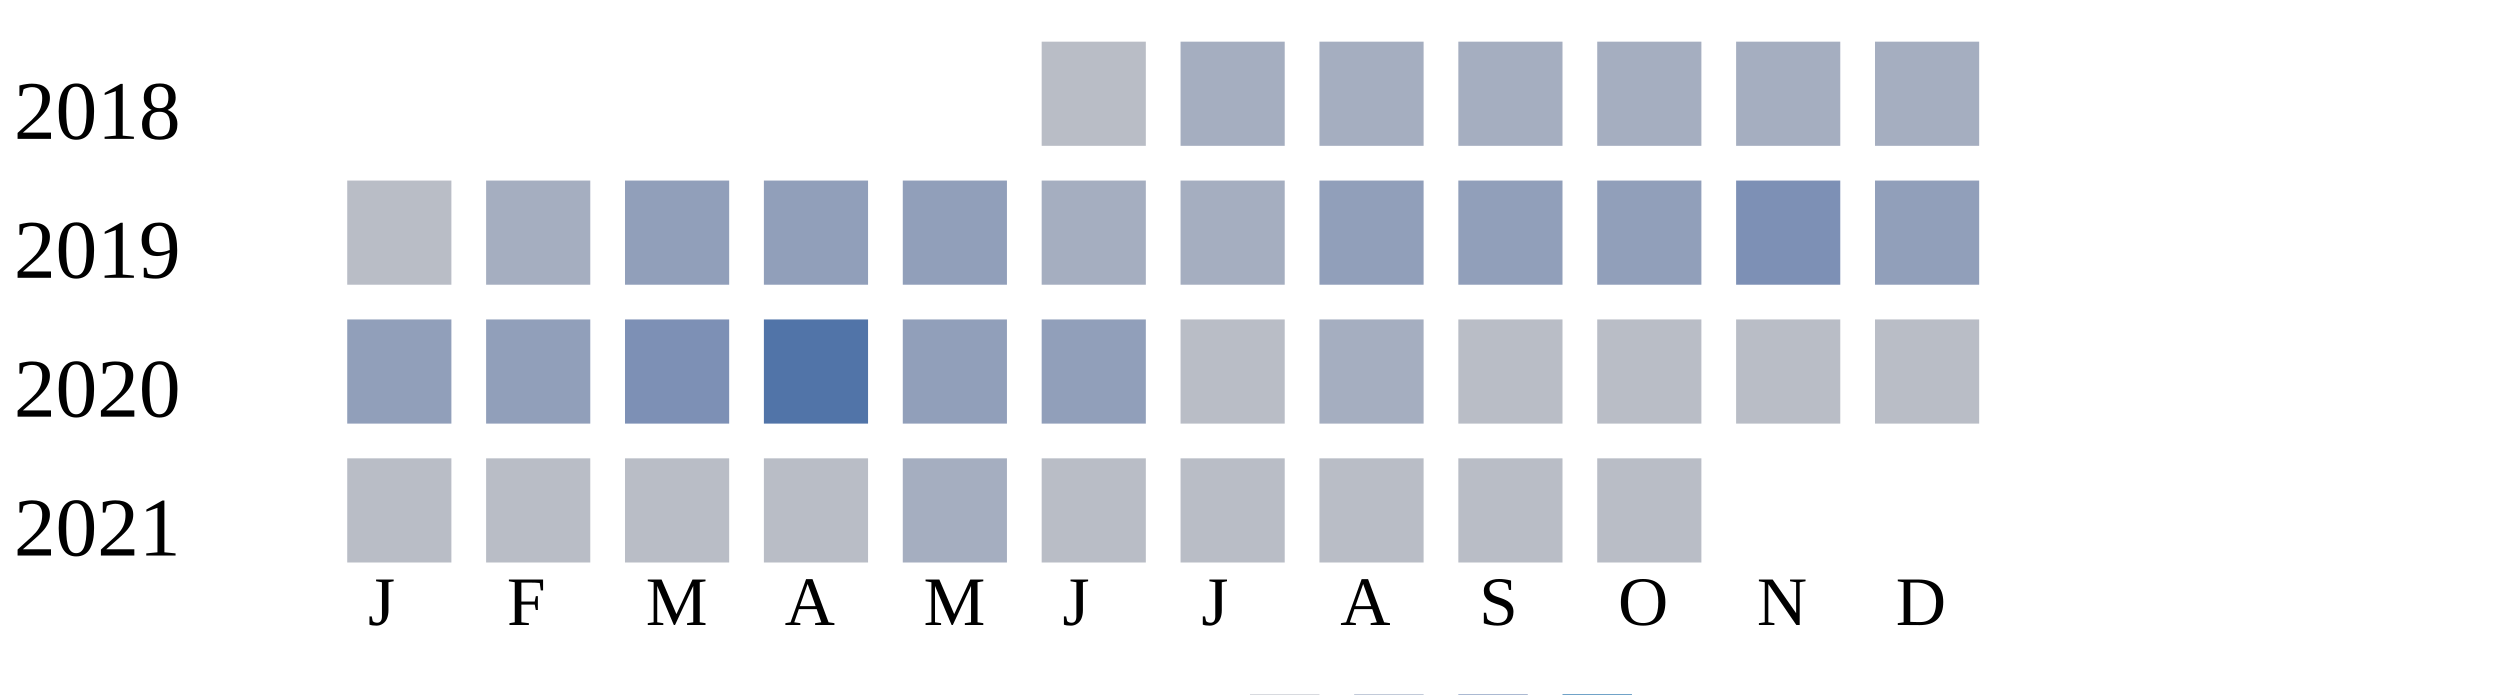
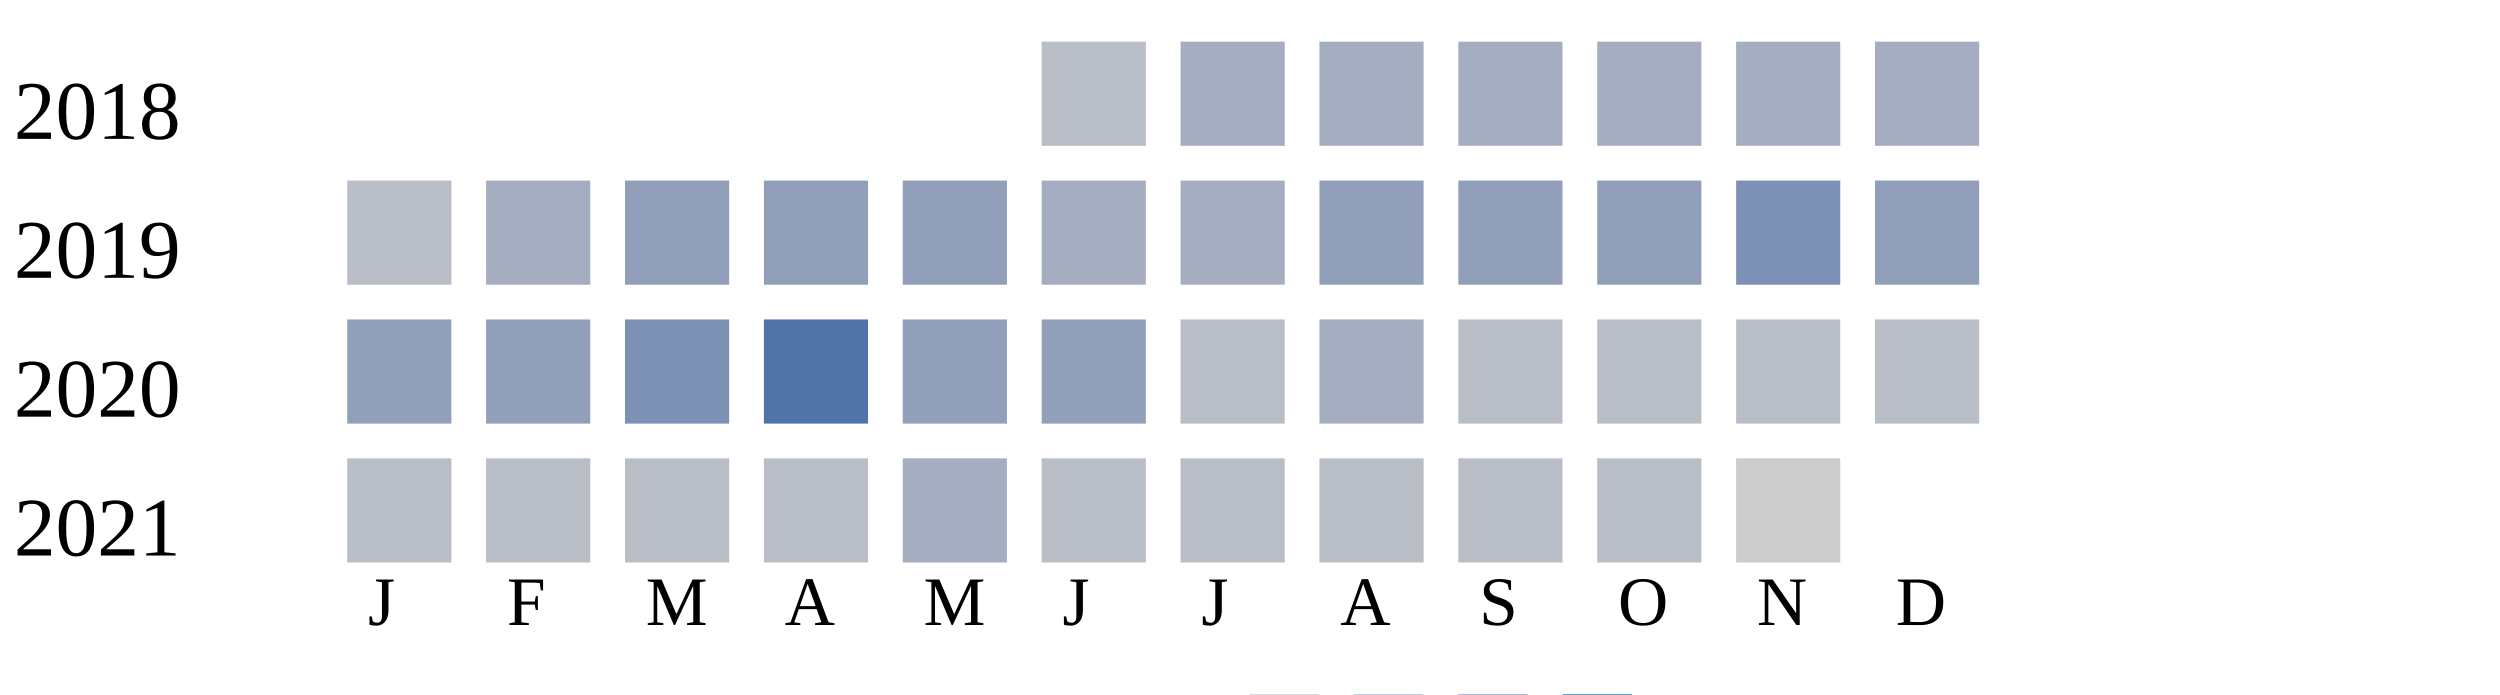
<svg xmlns="http://www.w3.org/2000/svg" width="360" height="100">
  <g transform="translate(0 0)">
    <text x="2" y="20">2018</text>
    <rect x="150" y="6" width="15" height="15" fill="#b9bdc6" />
    <rect x="170" y="6" width="15" height="15" fill="#a5aec0" />
    <rect x="190" y="6" width="15" height="15" fill="#a5aec0" />
    <rect x="210" y="6" width="15" height="15" fill="#a5aec0" />
    <rect x="230" y="6" width="15" height="15" fill="#a5aec0" />
    <rect x="250" y="6" width="15" height="15" fill="#a5aec0" />
    <rect x="270" y="6" width="15" height="15" fill="#a5aec0" />
  </g>
  <g transform="translate(0 20)">
    <text x="2" y="20">2019</text>
    <rect x="50" y="6" width="15" height="15" fill="#b9bdc6" />
    <rect x="70" y="6" width="15" height="15" fill="#a5aec0" />
    <rect x="90" y="6" width="15" height="15" fill="#919fba" />
    <rect x="110" y="6" width="15" height="15" fill="#919fba" />
    <rect x="130" y="6" width="15" height="15" fill="#919fba" />
    <rect x="150" y="6" width="15" height="15" fill="#a5aec0" />
    <rect x="170" y="6" width="15" height="15" fill="#a5aec0" />
    <rect x="190" y="6" width="15" height="15" fill="#919fba" />
    <rect x="210" y="6" width="15" height="15" fill="#919fba" />
    <rect x="230" y="6" width="15" height="15" fill="#919fba" />
    <rect x="250" y="6" width="15" height="15" fill="#7d90b5" />
    <rect x="270" y="6" width="15" height="15" fill="#919fba" />
  </g>
  <g transform="translate(0 40)">
    <text x="2" y="20">2020</text>
    <rect x="50" y="6" width="15" height="15" fill="#919fba" />
    <rect x="70" y="6" width="15" height="15" fill="#919fba" />
    <rect x="90" y="6" width="15" height="15" fill="#7d90b5" />
    <rect x="110" y="6" width="15" height="15" fill="#5174a8" />
    <rect x="130" y="6" width="15" height="15" fill="#919fba" />
    <rect x="150" y="6" width="15" height="15" fill="#919fba" />
    <rect x="170" y="6" width="15" height="15" fill="#b9bdc6" />
    <rect x="190" y="6" width="15" height="15" fill="#a5aec0" />
    <rect x="210" y="6" width="15" height="15" fill="#b9bdc6" />
    <rect x="230" y="6" width="15" height="15" fill="#b9bdc6" />
    <rect x="250" y="6" width="15" height="15" fill="#b9bdc6" />
    <rect x="270" y="6" width="15" height="15" fill="#b9bdc6" />
  </g>
  <g transform="translate(0 60)">
    <text x="2" y="20">2021</text>
    <rect x="50" y="6" width="15" height="15" fill="#b9bdc6" />
    <rect x="70" y="6" width="15" height="15" fill="#b9bdc6" />
    <rect x="90" y="6" width="15" height="15" fill="#b9bdc6" />
    <rect x="110" y="6" width="15" height="15" fill="#b9bdc6" />
    <rect x="130" y="6" width="15" height="15" fill="#a5aec0" />
    <rect x="150" y="6" width="15" height="15" fill="#b9bdc6" />
    <rect x="170" y="6" width="15" height="15" fill="#b9bdc6" />
    <rect x="190" y="6" width="15" height="15" fill="#b9bdc6" />
    <rect x="210" y="6" width="15" height="15" fill="#b9bdc6" />
    <rect x="230" y="6" width="15" height="15" fill="#b9bdc6" />
+     <rect x="250" y="6" width="15" height="15" fill="#cccccc" />
  </g>
  <text style="font-size: 10px; text-align: center" x="53" y="90">J</text>
  <text style="font-size: 10px; text-align: center" x="73" y="90">F</text>
  <text style="font-size: 10px; text-align: center" x="93" y="90">M</text>
  <text style="font-size: 10px; text-align: center" x="113" y="90">A</text>
  <text style="font-size: 10px; text-align: center" x="133" y="90">M</text>
  <text style="font-size: 10px; text-align: center" x="153" y="90">J</text>
  <text style="font-size: 10px; text-align: center" x="173" y="90">J</text>
  <text style="font-size: 10px; text-align: center" x="193" y="90">A</text>
  <text style="font-size: 10px; text-align: center" x="213" y="90">S</text>
  <text style="font-size: 10px; text-align: center" x="233" y="90">O</text>
  <text style="font-size: 10px; text-align: center" x="253" y="90">N</text>
  <text style="font-size: 10px; text-align: center" x="273" y="90">D</text>
  <text style="font-size: 10px;" x="155" y="109">Less</text>
  <rect fill="#b9bdc6" width="10" height="10" x="180" y="100" />
  <rect fill="#919fba" width="10" height="10" x="195" y="100" />
  <rect fill="#6882ae" width="10" height="10" x="210" y="100" />
  <rect fill="#005a9c" width="10" height="10" x="225" y="100" />
  <text x="240" y="109" style="font-size: 10px;">More</text>
</svg>
